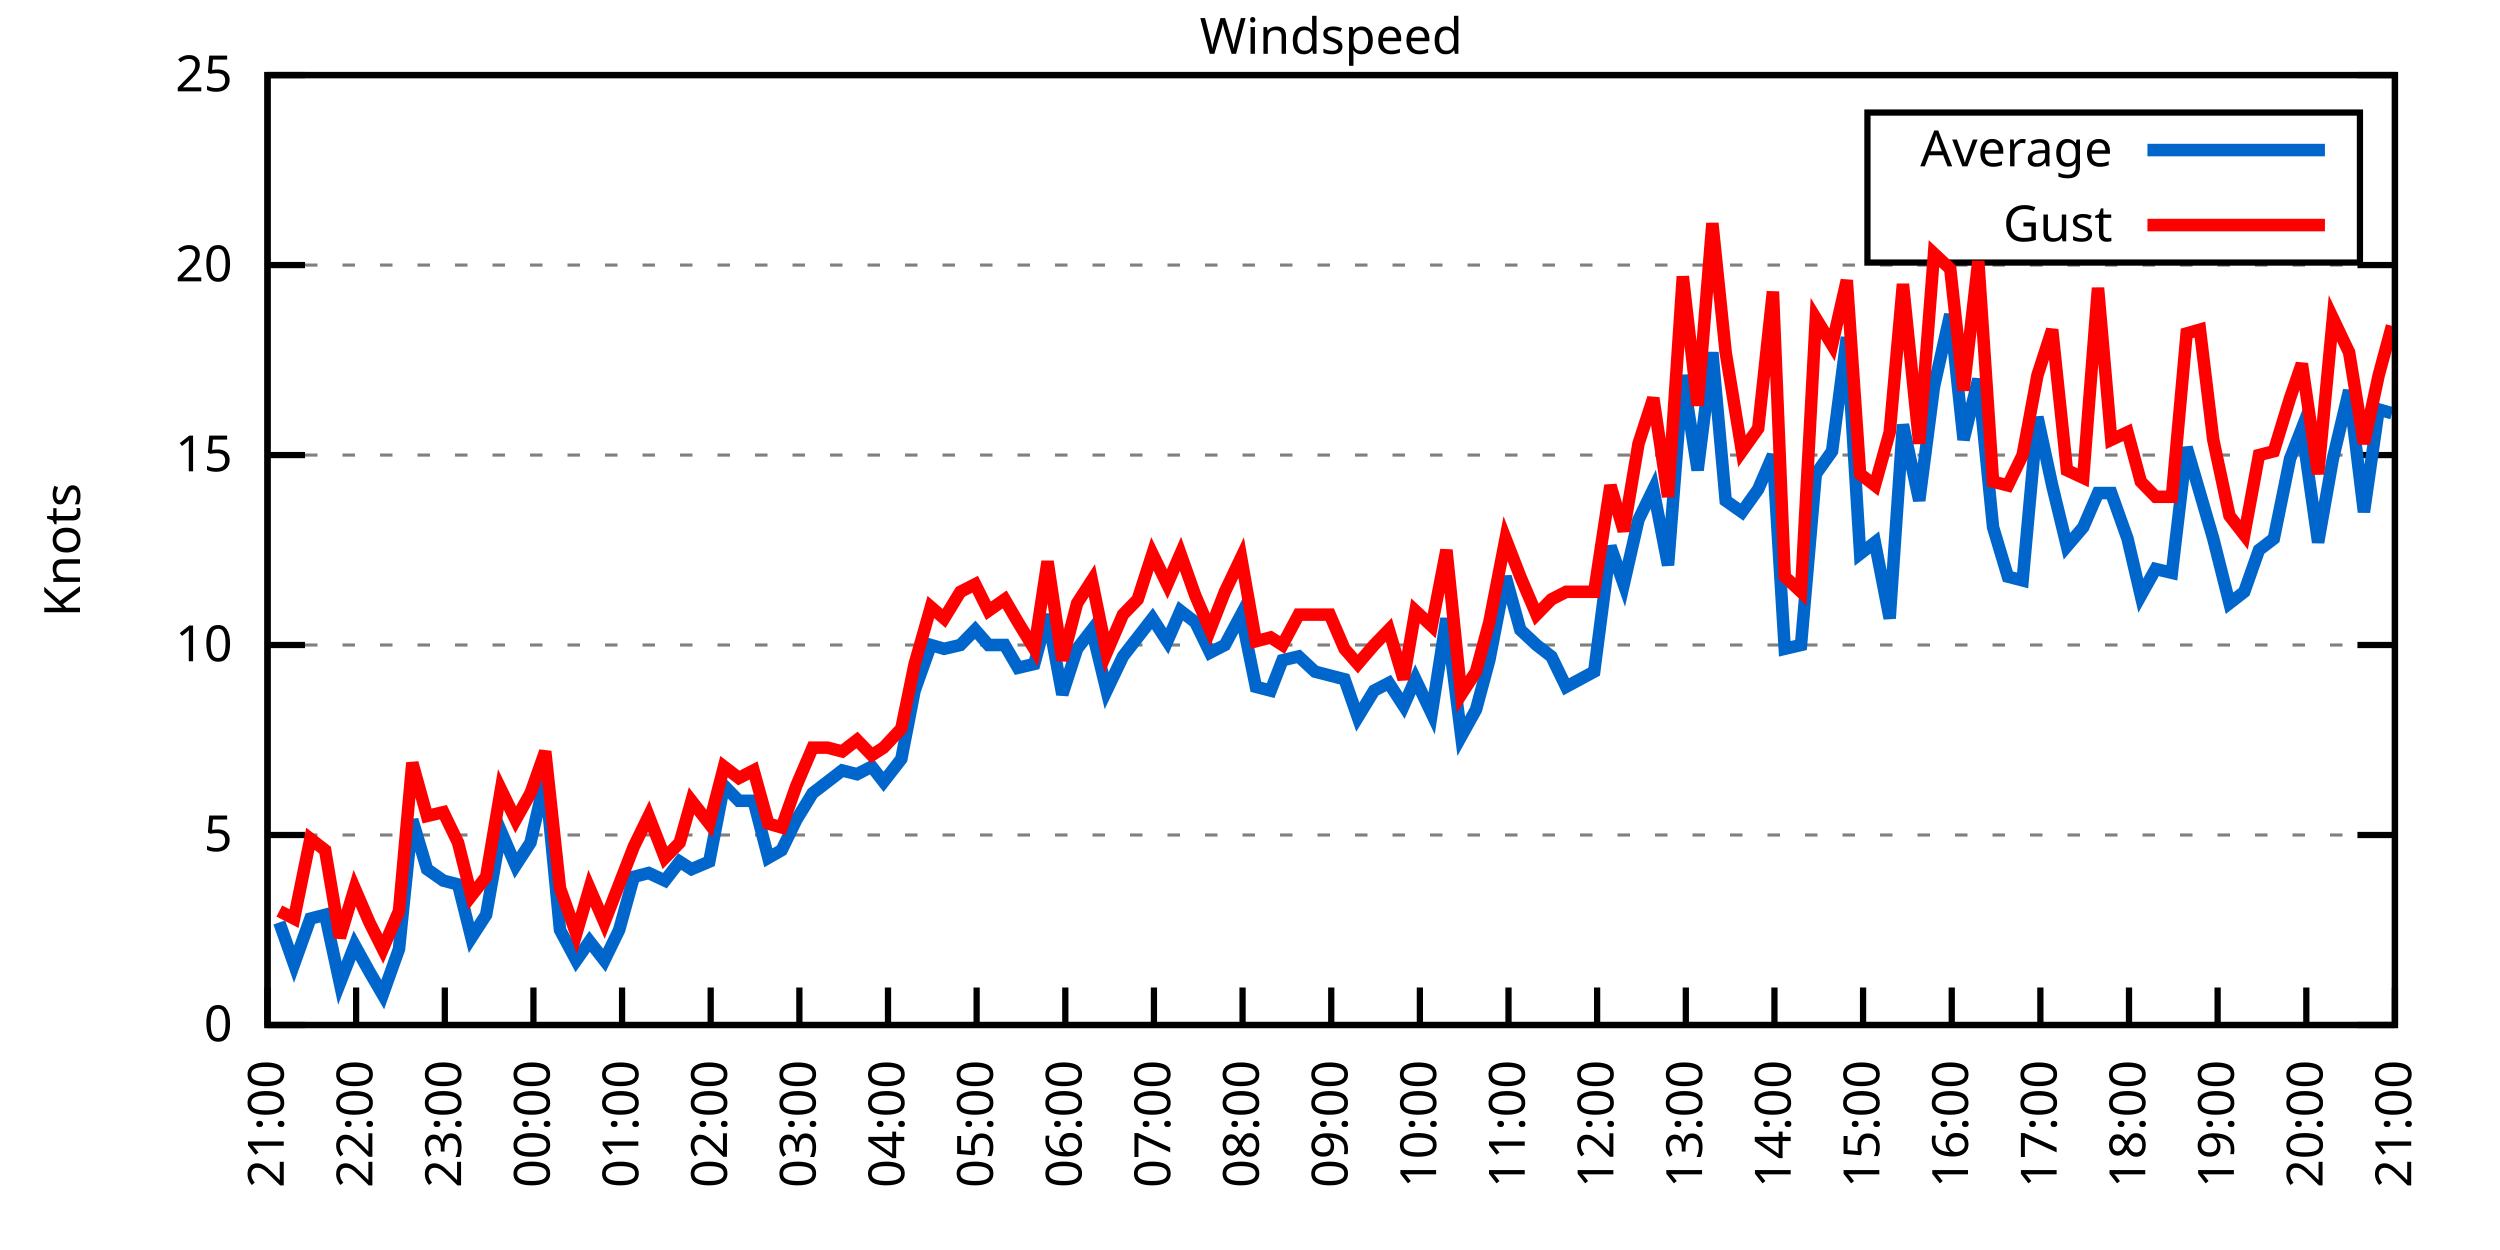
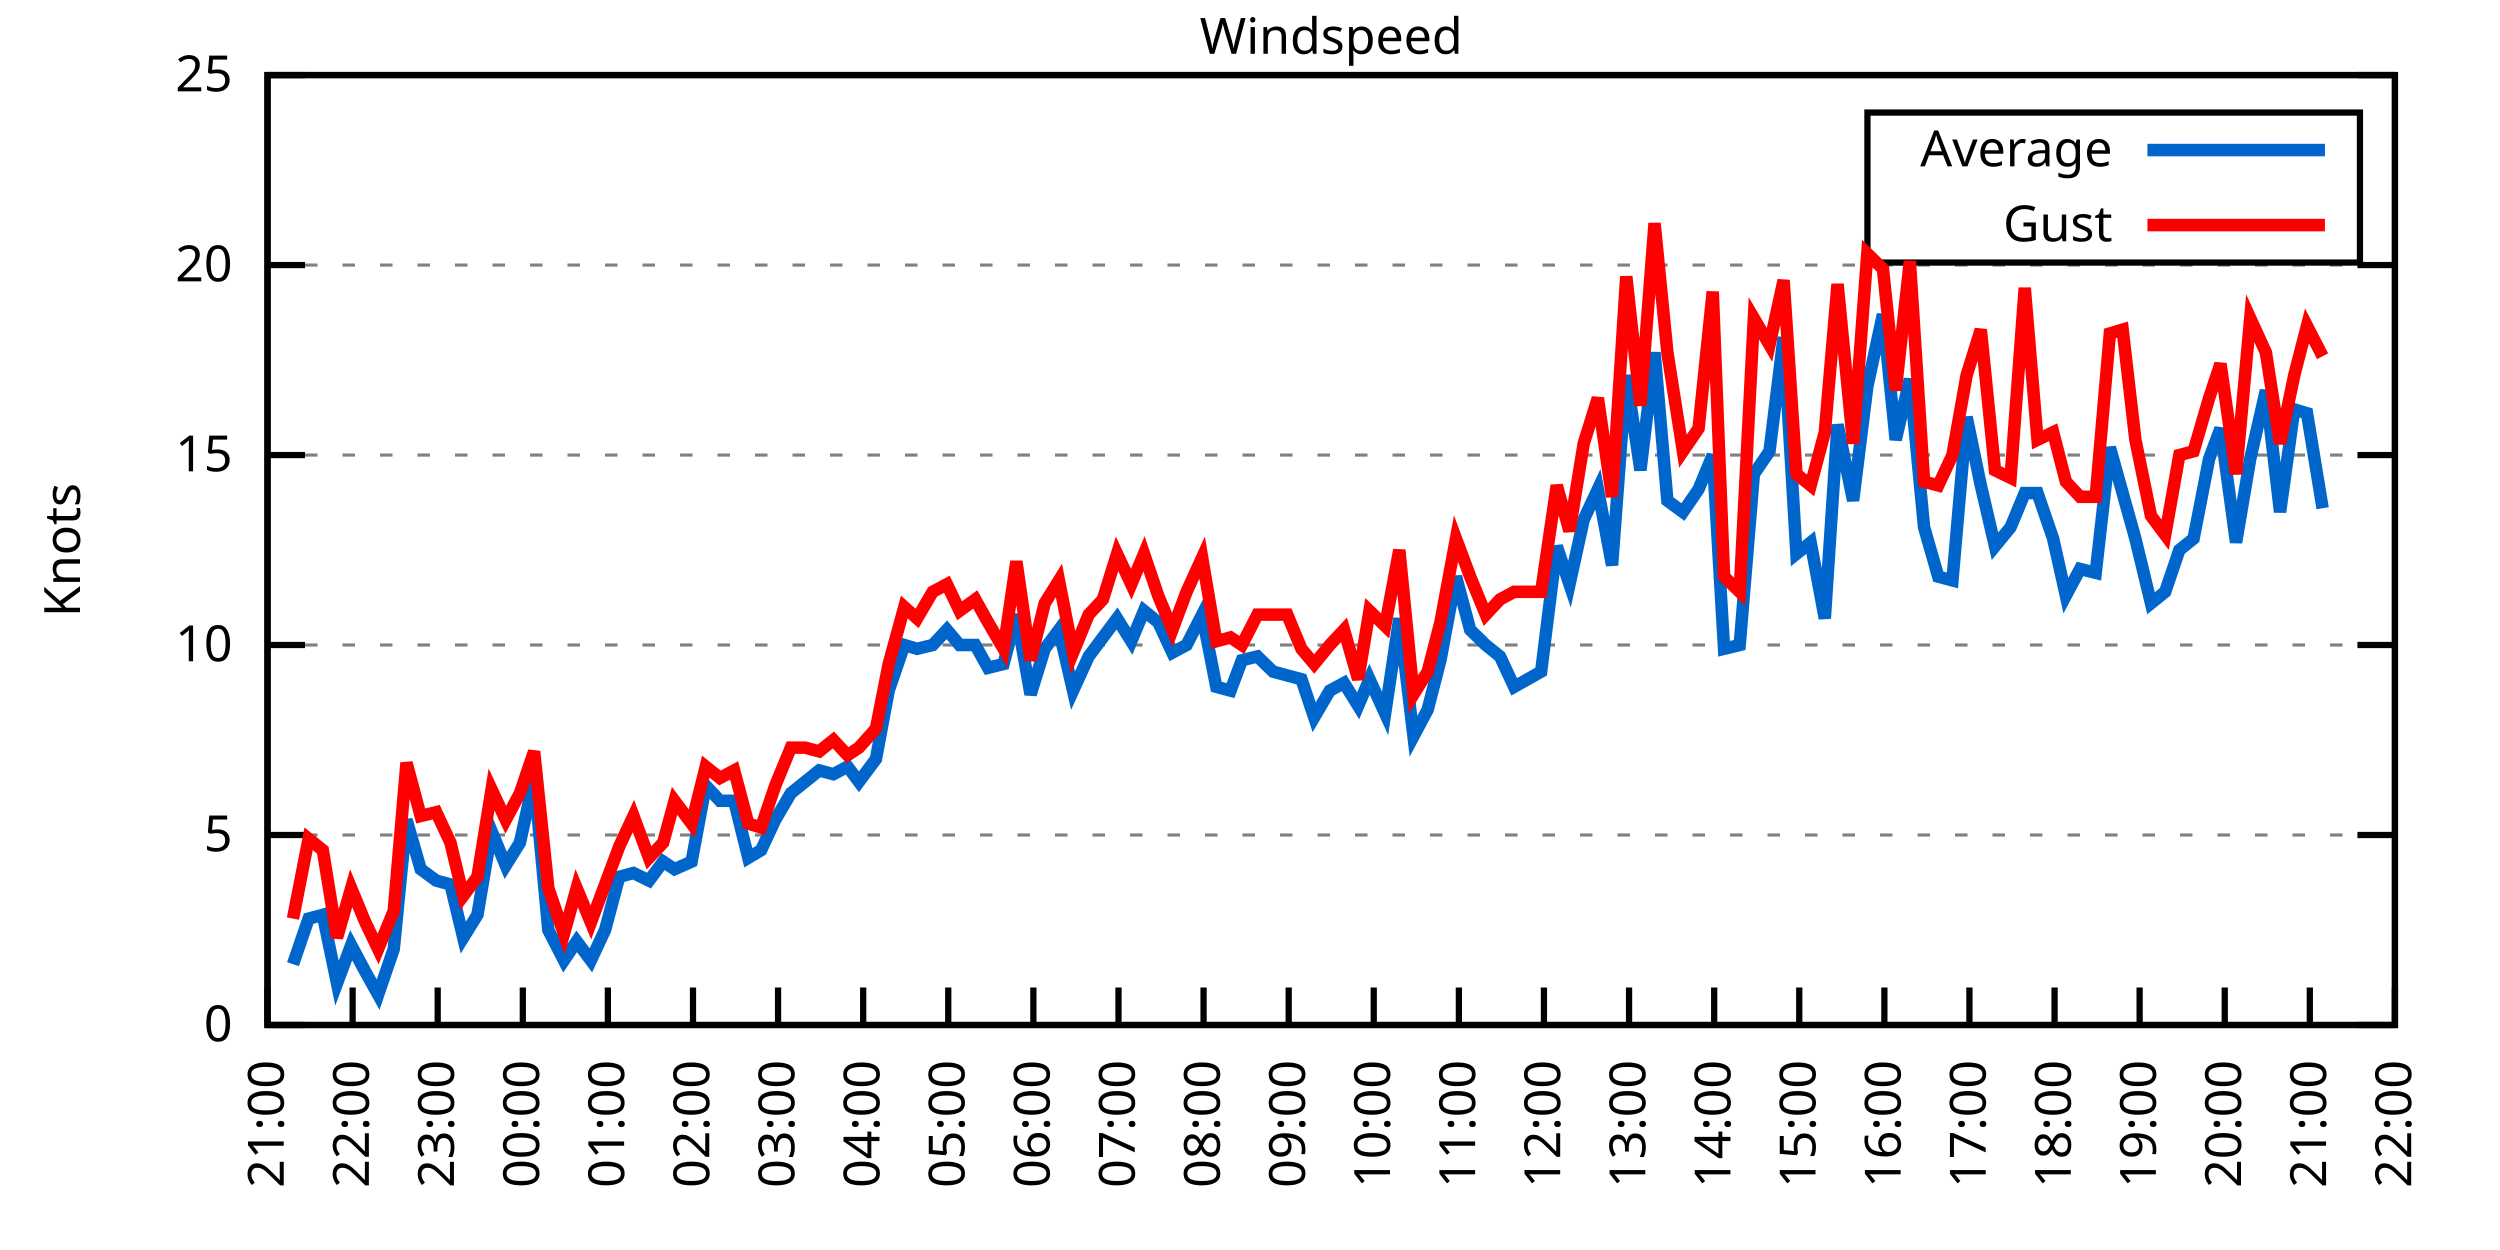
<svg xmlns="http://www.w3.org/2000/svg" xmlns:xlink="http://www.w3.org/1999/xlink" width="400" height="200" viewBox="0 0 400 200">
  <g id="gnuplot_canvas">
    <rect x="0" y="0" width="400" height="200" fill="none" />
    <defs>
      <circle id="gpDot" r="0.5" stroke-width="0.5" stroke="currentColor" />
      <path id="gpPt0" stroke-width="0.333" stroke="currentColor" d="M-1,0 h2 M0,-1 v2" />
      <path id="gpPt1" stroke-width="0.333" stroke="currentColor" d="M-1,-1 L1,1 M1,-1 L-1,1" />
      <path id="gpPt2" stroke-width="0.333" stroke="currentColor" d="M-1,0 L1,0 M0,-1 L0,1 M-1,-1 L1,1 M-1,1 L1,-1" />
      <rect id="gpPt3" stroke-width="0.333" stroke="currentColor" x="-1" y="-1" width="2" height="2" />
      <rect id="gpPt4" stroke-width="0.333" stroke="currentColor" fill="currentColor" x="-1" y="-1" width="2" height="2" />
      <circle id="gpPt5" stroke-width="0.333" stroke="currentColor" cx="0" cy="0" r="1" />
      <use xlink:href="#gpPt5" id="gpPt6" fill="currentColor" stroke="none" />
      <path id="gpPt7" stroke-width="0.333" stroke="currentColor" d="M0,-1.33 L-1.33,0.67 L1.33,0.67 z" />
      <use xlink:href="#gpPt7" id="gpPt8" fill="currentColor" stroke="none" />
      <use xlink:href="#gpPt7" id="gpPt9" stroke="currentColor" transform="rotate(180)" />
      <use xlink:href="#gpPt9" id="gpPt10" fill="currentColor" stroke="none" />
      <use xlink:href="#gpPt3" id="gpPt11" stroke="currentColor" transform="rotate(45)" />
      <use xlink:href="#gpPt11" id="gpPt12" fill="currentColor" stroke="none" />
      <path id="gpPt13" stroke-width="0.333" stroke="currentColor" d="M0,1.330 L1.265,0.411 L0.782,-1.067 L-0.782,-1.076 L-1.265,0.411 z" />
      <use xlink:href="#gpPt13" id="gpPt14" fill="currentColor" stroke="none" />
      <filter id="textbox" filterUnits="objectBoundingBox" x="0" y="0" height="1" width="1">
        <feFlood flood-color="white" flood-opacity="1" result="bgnd" />
        <feComposite in="SourceGraphic" in2="bgnd" operator="atop" />
      </filter>
      <filter id="greybox" filterUnits="objectBoundingBox" x="0" y="0" height="1" width="1">
        <feFlood flood-color="lightgrey" flood-opacity="1" result="grey" />
        <feComposite in="SourceGraphic" in2="grey" operator="atop" />
      </filter>
    </defs>
    <g fill="none" color="white" stroke="currentColor" stroke-width="1.00" stroke-linecap="butt" stroke-linejoin="miter">
</g>
    <g fill="none" color="black" stroke="currentColor" stroke-width="1.00" stroke-linecap="butt" stroke-linejoin="miter">
      <g stroke="none" shape-rendering="crispEdges">
        <polygon fill="rgb(255, 255, 255)" points="42.80,164.00 383.18,164.00 383.18,12.02 42.80,12.02 " />
      </g>
    </g>
    <g fill="none" color="black" stroke="currentColor" stroke-width="1.00" stroke-linecap="butt" stroke-linejoin="miter">
</g>
    <g fill="none" color="black" stroke="black" stroke-width="0.50" stroke-linecap="butt" stroke-linejoin="miter">
</g>
    <g fill="none" color="gray" stroke="currentColor" stroke-width="0.50" stroke-linecap="butt" stroke-linejoin="miter">
      <path stroke="gray" stroke-dasharray="2,4" class="gridline" d="M42.80,164.00 L383.19,164.00  " />
    </g>
    <g fill="none" color="gray" stroke="gray" stroke-width="1.00" stroke-linecap="butt" stroke-linejoin="miter">
</g>
    <g fill="none" color="black" stroke="currentColor" stroke-width="1.00" stroke-linecap="butt" stroke-linejoin="miter">
      <path stroke="black" d="M42.80,164.00 L48.80,164.00 M383.19,164.00 L377.19,164.00  " />
      <g transform="translate(37.20,166.60)" stroke="none" fill="black" font-family="Sans" font-size="8.00" text-anchor="end">
        <text>
          <tspan font-family="Sans"> 0</tspan>
        </text>
      </g>
    </g>
    <g fill="none" color="black" stroke="currentColor" stroke-width="1.00" stroke-linecap="butt" stroke-linejoin="miter">
</g>
    <g fill="none" color="black" stroke="black" stroke-width="0.50" stroke-linecap="butt" stroke-linejoin="miter">
</g>
    <g fill="none" color="gray" stroke="currentColor" stroke-width="0.50" stroke-linecap="butt" stroke-linejoin="miter">
      <path stroke="gray" stroke-dasharray="2,4" class="gridline" d="M42.80,133.60 L383.19,133.60  " />
    </g>
    <g fill="none" color="gray" stroke="gray" stroke-width="1.00" stroke-linecap="butt" stroke-linejoin="miter">
</g>
    <g fill="none" color="black" stroke="currentColor" stroke-width="1.00" stroke-linecap="butt" stroke-linejoin="miter">
      <path stroke="black" d="M42.80,133.60 L48.80,133.60 M383.19,133.60 L377.19,133.60  " />
      <g transform="translate(37.20,136.20)" stroke="none" fill="black" font-family="Sans" font-size="8.00" text-anchor="end">
        <text>
          <tspan font-family="Sans"> 5</tspan>
        </text>
      </g>
    </g>
    <g fill="none" color="black" stroke="currentColor" stroke-width="1.00" stroke-linecap="butt" stroke-linejoin="miter">
</g>
    <g fill="none" color="black" stroke="black" stroke-width="0.50" stroke-linecap="butt" stroke-linejoin="miter">
</g>
    <g fill="none" color="gray" stroke="currentColor" stroke-width="0.50" stroke-linecap="butt" stroke-linejoin="miter">
      <path stroke="gray" stroke-dasharray="2,4" class="gridline" d="M42.80,103.20 L383.19,103.20  " />
    </g>
    <g fill="none" color="gray" stroke="gray" stroke-width="1.00" stroke-linecap="butt" stroke-linejoin="miter">
</g>
    <g fill="none" color="black" stroke="currentColor" stroke-width="1.00" stroke-linecap="butt" stroke-linejoin="miter">
      <path stroke="black" d="M42.80,103.20 L48.80,103.20 M383.19,103.20 L377.19,103.20  " />
      <g transform="translate(37.20,105.80)" stroke="none" fill="black" font-family="Sans" font-size="8.00" text-anchor="end">
        <text>
          <tspan font-family="Sans"> 10</tspan>
        </text>
      </g>
    </g>
    <g fill="none" color="black" stroke="currentColor" stroke-width="1.00" stroke-linecap="butt" stroke-linejoin="miter">
</g>
    <g fill="none" color="black" stroke="black" stroke-width="0.50" stroke-linecap="butt" stroke-linejoin="miter">
</g>
    <g fill="none" color="gray" stroke="currentColor" stroke-width="0.50" stroke-linecap="butt" stroke-linejoin="miter">
      <path stroke="gray" stroke-dasharray="2,4" class="gridline" d="M42.80,72.81 L383.19,72.81  " />
    </g>
    <g fill="none" color="gray" stroke="gray" stroke-width="1.00" stroke-linecap="butt" stroke-linejoin="miter">
</g>
    <g fill="none" color="black" stroke="currentColor" stroke-width="1.00" stroke-linecap="butt" stroke-linejoin="miter">
      <path stroke="black" d="M42.80,72.81 L48.80,72.81 M383.19,72.81 L377.19,72.81  " />
      <g transform="translate(37.20,75.41)" stroke="none" fill="black" font-family="Sans" font-size="8.00" text-anchor="end">
        <text>
          <tspan font-family="Sans"> 15</tspan>
        </text>
      </g>
    </g>
    <g fill="none" color="black" stroke="currentColor" stroke-width="1.00" stroke-linecap="butt" stroke-linejoin="miter">
</g>
    <g fill="none" color="black" stroke="black" stroke-width="0.50" stroke-linecap="butt" stroke-linejoin="miter">
</g>
    <g fill="none" color="gray" stroke="currentColor" stroke-width="0.50" stroke-linecap="butt" stroke-linejoin="miter">
      <path stroke="gray" stroke-dasharray="2,4" class="gridline" d="M42.80,42.41 L383.19,42.41  " />
    </g>
    <g fill="none" color="gray" stroke="gray" stroke-width="1.00" stroke-linecap="butt" stroke-linejoin="miter">
</g>
    <g fill="none" color="black" stroke="currentColor" stroke-width="1.00" stroke-linecap="butt" stroke-linejoin="miter">
      <path stroke="black" d="M42.80,42.41 L48.80,42.41 M383.19,42.41 L377.19,42.41  " />
      <g transform="translate(37.20,45.01)" stroke="none" fill="black" font-family="Sans" font-size="8.00" text-anchor="end">
        <text>
          <tspan font-family="Sans"> 20</tspan>
        </text>
      </g>
    </g>
    <g fill="none" color="black" stroke="currentColor" stroke-width="1.00" stroke-linecap="butt" stroke-linejoin="miter">
</g>
    <g fill="none" color="black" stroke="black" stroke-width="0.50" stroke-linecap="butt" stroke-linejoin="miter">
</g>
    <g fill="none" color="gray" stroke="currentColor" stroke-width="0.50" stroke-linecap="butt" stroke-linejoin="miter">
      <path stroke="gray" stroke-dasharray="2,4" class="gridline" d="M42.80,12.01 L383.19,12.01  " />
    </g>
    <g fill="none" color="gray" stroke="gray" stroke-width="1.00" stroke-linecap="butt" stroke-linejoin="miter">
</g>
    <g fill="none" color="black" stroke="currentColor" stroke-width="1.00" stroke-linecap="butt" stroke-linejoin="miter">
      <path stroke="black" d="M42.80,12.01 L48.80,12.01 M383.19,12.01 L377.19,12.01  " />
      <g transform="translate(37.20,14.61)" stroke="none" fill="black" font-family="Sans" font-size="8.00" text-anchor="end">
        <text>
          <tspan font-family="Sans"> 25</tspan>
        </text>
      </g>
    </g>
    <g fill="none" color="black" stroke="currentColor" stroke-width="1.00" stroke-linecap="butt" stroke-linejoin="miter">
      <path stroke="black" d="M42.80,164.00 L42.80,158.00  " />
      <g transform="translate(45.40,169.60) rotate(270.00)" stroke="none" fill="black" font-family="Sans" font-size="8.00" text-anchor="end">
        <text>
          <tspan font-family="Sans">21:00</tspan>
        </text>
      </g>
    </g>
    <g fill="none" color="black" stroke="currentColor" stroke-width="1.00" stroke-linecap="butt" stroke-linejoin="miter">
-       <path stroke="black" d="M56.98,164.00 L56.98,158.00  " />
-       <g transform="translate(59.58,169.60) rotate(270.00)" stroke="none" fill="black" font-family="Sans" font-size="8.00" text-anchor="end">
+       <path stroke="black" d="M56.42,164.00 L56.42,158.00  " />
+       <g transform="translate(59.02,169.60) rotate(270.00)" stroke="none" fill="black" font-family="Sans" font-size="8.00" text-anchor="end">
        <text>
          <tspan font-family="Sans">22:00</tspan>
        </text>
      </g>
    </g>
    <g fill="none" color="black" stroke="currentColor" stroke-width="1.00" stroke-linecap="butt" stroke-linejoin="miter">
-       <path stroke="black" d="M71.17,164.00 L71.17,158.00  " />
-       <g transform="translate(73.77,169.60) rotate(270.00)" stroke="none" fill="black" font-family="Sans" font-size="8.00" text-anchor="end">
+       <path stroke="black" d="M70.03,164.00 L70.03,158.00  " />
+       <g transform="translate(72.63,169.60) rotate(270.00)" stroke="none" fill="black" font-family="Sans" font-size="8.00" text-anchor="end">
        <text>
          <tspan font-family="Sans">23:00</tspan>
        </text>
      </g>
    </g>
    <g fill="none" color="black" stroke="currentColor" stroke-width="1.00" stroke-linecap="butt" stroke-linejoin="miter">
-       <path stroke="black" d="M85.35,164.00 L85.35,158.00  " />
-       <g transform="translate(87.95,169.60) rotate(270.00)" stroke="none" fill="black" font-family="Sans" font-size="8.00" text-anchor="end">
+       <path stroke="black" d="M83.65,164.00 L83.65,158.00  " />
+       <g transform="translate(86.25,169.60) rotate(270.00)" stroke="none" fill="black" font-family="Sans" font-size="8.00" text-anchor="end">
        <text>
          <tspan font-family="Sans">00:00</tspan>
        </text>
      </g>
    </g>
    <g fill="none" color="black" stroke="currentColor" stroke-width="1.00" stroke-linecap="butt" stroke-linejoin="miter">
-       <path stroke="black" d="M99.53,164.00 L99.53,158.00  " />
-       <g transform="translate(102.13,169.60) rotate(270.00)" stroke="none" fill="black" font-family="Sans" font-size="8.00" text-anchor="end">
+       <path stroke="black" d="M97.26,164.00 L97.26,158.00  " />
+       <g transform="translate(99.86,169.60) rotate(270.00)" stroke="none" fill="black" font-family="Sans" font-size="8.00" text-anchor="end">
        <text>
          <tspan font-family="Sans">01:00</tspan>
        </text>
      </g>
    </g>
    <g fill="none" color="black" stroke="currentColor" stroke-width="1.00" stroke-linecap="butt" stroke-linejoin="miter">
-       <path stroke="black" d="M113.71,164.00 L113.71,158.00  " />
-       <g transform="translate(116.31,169.60) rotate(270.00)" stroke="none" fill="black" font-family="Sans" font-size="8.00" text-anchor="end">
+       <path stroke="black" d="M110.88,164.00 L110.88,158.00  " />
+       <g transform="translate(113.48,169.60) rotate(270.00)" stroke="none" fill="black" font-family="Sans" font-size="8.00" text-anchor="end">
        <text>
          <tspan font-family="Sans">02:00</tspan>
        </text>
      </g>
    </g>
    <g fill="none" color="black" stroke="currentColor" stroke-width="1.00" stroke-linecap="butt" stroke-linejoin="miter">
-       <path stroke="black" d="M127.90,164.00 L127.90,158.00  " />
-       <g transform="translate(130.50,169.60) rotate(270.00)" stroke="none" fill="black" font-family="Sans" font-size="8.00" text-anchor="end">
+       <path stroke="black" d="M124.49,164.00 L124.49,158.00  " />
+       <g transform="translate(127.09,169.60) rotate(270.00)" stroke="none" fill="black" font-family="Sans" font-size="8.00" text-anchor="end">
        <text>
          <tspan font-family="Sans">03:00</tspan>
        </text>
      </g>
    </g>
    <g fill="none" color="black" stroke="currentColor" stroke-width="1.00" stroke-linecap="butt" stroke-linejoin="miter">
-       <path stroke="black" d="M142.08,164.00 L142.08,158.00  " />
-       <g transform="translate(144.68,169.60) rotate(270.00)" stroke="none" fill="black" font-family="Sans" font-size="8.00" text-anchor="end">
+       <path stroke="black" d="M138.11,164.00 L138.11,158.00  " />
+       <g transform="translate(140.71,169.60) rotate(270.00)" stroke="none" fill="black" font-family="Sans" font-size="8.00" text-anchor="end">
        <text>
          <tspan font-family="Sans">04:00</tspan>
        </text>
      </g>
    </g>
    <g fill="none" color="black" stroke="currentColor" stroke-width="1.00" stroke-linecap="butt" stroke-linejoin="miter">
-       <path stroke="black" d="M156.26,164.00 L156.26,158.00  " />
-       <g transform="translate(158.86,169.60) rotate(270.00)" stroke="none" fill="black" font-family="Sans" font-size="8.00" text-anchor="end">
+       <path stroke="black" d="M151.72,164.00 L151.72,158.00  " />
+       <g transform="translate(154.32,169.60) rotate(270.00)" stroke="none" fill="black" font-family="Sans" font-size="8.00" text-anchor="end">
        <text>
          <tspan font-family="Sans">05:00</tspan>
        </text>
      </g>
    </g>
    <g fill="none" color="black" stroke="currentColor" stroke-width="1.00" stroke-linecap="butt" stroke-linejoin="miter">
-       <path stroke="black" d="M170.45,164.00 L170.45,158.00  " />
-       <g transform="translate(173.05,169.60) rotate(270.00)" stroke="none" fill="black" font-family="Sans" font-size="8.00" text-anchor="end">
+       <path stroke="black" d="M165.34,164.00 L165.34,158.00  " />
+       <g transform="translate(167.94,169.60) rotate(270.00)" stroke="none" fill="black" font-family="Sans" font-size="8.00" text-anchor="end">
        <text>
          <tspan font-family="Sans">06:00</tspan>
        </text>
      </g>
    </g>
    <g fill="none" color="black" stroke="currentColor" stroke-width="1.00" stroke-linecap="butt" stroke-linejoin="miter">
-       <path stroke="black" d="M184.63,164.00 L184.63,158.00  " />
-       <g transform="translate(187.23,169.60) rotate(270.00)" stroke="none" fill="black" font-family="Sans" font-size="8.00" text-anchor="end">
+       <path stroke="black" d="M178.96,164.00 L178.96,158.00  " />
+       <g transform="translate(181.56,169.60) rotate(270.00)" stroke="none" fill="black" font-family="Sans" font-size="8.00" text-anchor="end">
        <text>
          <tspan font-family="Sans">07:00</tspan>
        </text>
      </g>
    </g>
    <g fill="none" color="black" stroke="currentColor" stroke-width="1.00" stroke-linecap="butt" stroke-linejoin="miter">
-       <path stroke="black" d="M198.81,164.00 L198.81,158.00  " />
-       <g transform="translate(201.41,169.60) rotate(270.00)" stroke="none" fill="black" font-family="Sans" font-size="8.00" text-anchor="end">
+       <path stroke="black" d="M192.57,164.00 L192.57,158.00  " />
+       <g transform="translate(195.17,169.60) rotate(270.00)" stroke="none" fill="black" font-family="Sans" font-size="8.00" text-anchor="end">
        <text>
          <tspan font-family="Sans">08:00</tspan>
        </text>
      </g>
    </g>
    <g fill="none" color="black" stroke="currentColor" stroke-width="1.00" stroke-linecap="butt" stroke-linejoin="miter">
-       <path stroke="black" d="M213.00,164.00 L213.00,158.00  " />
-       <g transform="translate(215.60,169.60) rotate(270.00)" stroke="none" fill="black" font-family="Sans" font-size="8.00" text-anchor="end">
+       <path stroke="black" d="M206.19,164.00 L206.19,158.00  " />
+       <g transform="translate(208.79,169.60) rotate(270.00)" stroke="none" fill="black" font-family="Sans" font-size="8.00" text-anchor="end">
        <text>
          <tspan font-family="Sans">09:00</tspan>
        </text>
      </g>
    </g>
    <g fill="none" color="black" stroke="currentColor" stroke-width="1.00" stroke-linecap="butt" stroke-linejoin="miter">
-       <path stroke="black" d="M227.18,164.00 L227.18,158.00  " />
-       <g transform="translate(229.78,169.60) rotate(270.00)" stroke="none" fill="black" font-family="Sans" font-size="8.00" text-anchor="end">
+       <path stroke="black" d="M219.80,164.00 L219.80,158.00  " />
+       <g transform="translate(222.40,169.60) rotate(270.00)" stroke="none" fill="black" font-family="Sans" font-size="8.00" text-anchor="end">
        <text>
          <tspan font-family="Sans">10:00</tspan>
        </text>
      </g>
    </g>
    <g fill="none" color="black" stroke="currentColor" stroke-width="1.00" stroke-linecap="butt" stroke-linejoin="miter">
-       <path stroke="black" d="M241.36,164.00 L241.36,158.00  " />
-       <g transform="translate(243.96,169.60) rotate(270.00)" stroke="none" fill="black" font-family="Sans" font-size="8.00" text-anchor="end">
+       <path stroke="black" d="M233.42,164.00 L233.42,158.00  " />
+       <g transform="translate(236.02,169.60) rotate(270.00)" stroke="none" fill="black" font-family="Sans" font-size="8.00" text-anchor="end">
        <text>
          <tspan font-family="Sans">11:00</tspan>
        </text>
      </g>
    </g>
    <g fill="none" color="black" stroke="currentColor" stroke-width="1.00" stroke-linecap="butt" stroke-linejoin="miter">
-       <path stroke="black" d="M255.54,164.00 L255.54,158.00  " />
-       <g transform="translate(258.14,169.60) rotate(270.00)" stroke="none" fill="black" font-family="Sans" font-size="8.00" text-anchor="end">
+       <path stroke="black" d="M247.03,164.00 L247.03,158.00  " />
+       <g transform="translate(249.63,169.60) rotate(270.00)" stroke="none" fill="black" font-family="Sans" font-size="8.00" text-anchor="end">
        <text>
          <tspan font-family="Sans">12:00</tspan>
        </text>
      </g>
    </g>
    <g fill="none" color="black" stroke="currentColor" stroke-width="1.00" stroke-linecap="butt" stroke-linejoin="miter">
-       <path stroke="black" d="M269.73,164.00 L269.73,158.00  " />
-       <g transform="translate(272.33,169.60) rotate(270.00)" stroke="none" fill="black" font-family="Sans" font-size="8.00" text-anchor="end">
+       <path stroke="black" d="M260.65,164.00 L260.65,158.00  " />
+       <g transform="translate(263.25,169.60) rotate(270.00)" stroke="none" fill="black" font-family="Sans" font-size="8.00" text-anchor="end">
        <text>
          <tspan font-family="Sans">13:00</tspan>
        </text>
      </g>
    </g>
    <g fill="none" color="black" stroke="currentColor" stroke-width="1.00" stroke-linecap="butt" stroke-linejoin="miter">
-       <path stroke="black" d="M283.91,164.00 L283.91,158.00  " />
-       <g transform="translate(286.51,169.60) rotate(270.00)" stroke="none" fill="black" font-family="Sans" font-size="8.00" text-anchor="end">
+       <path stroke="black" d="M274.27,164.00 L274.27,158.00  " />
+       <g transform="translate(276.87,169.60) rotate(270.00)" stroke="none" fill="black" font-family="Sans" font-size="8.00" text-anchor="end">
        <text>
          <tspan font-family="Sans">14:00</tspan>
        </text>
      </g>
    </g>
    <g fill="none" color="black" stroke="currentColor" stroke-width="1.00" stroke-linecap="butt" stroke-linejoin="miter">
-       <path stroke="black" d="M298.09,164.00 L298.09,158.00  " />
-       <g transform="translate(300.69,169.60) rotate(270.00)" stroke="none" fill="black" font-family="Sans" font-size="8.00" text-anchor="end">
+       <path stroke="black" d="M287.88,164.00 L287.88,158.00  " />
+       <g transform="translate(290.48,169.60) rotate(270.00)" stroke="none" fill="black" font-family="Sans" font-size="8.00" text-anchor="end">
        <text>
          <tspan font-family="Sans">15:00</tspan>
        </text>
      </g>
    </g>
    <g fill="none" color="black" stroke="currentColor" stroke-width="1.00" stroke-linecap="butt" stroke-linejoin="miter">
-       <path stroke="black" d="M312.28,164.00 L312.28,158.00  " />
-       <g transform="translate(314.88,169.60) rotate(270.00)" stroke="none" fill="black" font-family="Sans" font-size="8.00" text-anchor="end">
+       <path stroke="black" d="M301.50,164.00 L301.50,158.00  " />
+       <g transform="translate(304.10,169.60) rotate(270.00)" stroke="none" fill="black" font-family="Sans" font-size="8.00" text-anchor="end">
        <text>
          <tspan font-family="Sans">16:00</tspan>
        </text>
      </g>
    </g>
    <g fill="none" color="black" stroke="currentColor" stroke-width="1.00" stroke-linecap="butt" stroke-linejoin="miter">
-       <path stroke="black" d="M326.46,164.00 L326.46,158.00  " />
-       <g transform="translate(329.06,169.60) rotate(270.00)" stroke="none" fill="black" font-family="Sans" font-size="8.00" text-anchor="end">
+       <path stroke="black" d="M315.11,164.00 L315.11,158.00  " />
+       <g transform="translate(317.71,169.60) rotate(270.00)" stroke="none" fill="black" font-family="Sans" font-size="8.00" text-anchor="end">
        <text>
          <tspan font-family="Sans">17:00</tspan>
        </text>
      </g>
    </g>
    <g fill="none" color="black" stroke="currentColor" stroke-width="1.00" stroke-linecap="butt" stroke-linejoin="miter">
-       <path stroke="black" d="M340.64,164.00 L340.64,158.00  " />
-       <g transform="translate(343.24,169.60) rotate(270.00)" stroke="none" fill="black" font-family="Sans" font-size="8.00" text-anchor="end">
+       <path stroke="black" d="M328.73,164.00 L328.73,158.00  " />
+       <g transform="translate(331.33,169.60) rotate(270.00)" stroke="none" fill="black" font-family="Sans" font-size="8.00" text-anchor="end">
        <text>
          <tspan font-family="Sans">18:00</tspan>
        </text>
      </g>
    </g>
    <g fill="none" color="black" stroke="currentColor" stroke-width="1.00" stroke-linecap="butt" stroke-linejoin="miter">
-       <path stroke="black" d="M354.82,164.00 L354.82,158.00  " />
-       <g transform="translate(357.42,169.60) rotate(270.00)" stroke="none" fill="black" font-family="Sans" font-size="8.00" text-anchor="end">
+       <path stroke="black" d="M342.34,164.00 L342.34,158.00  " />
+       <g transform="translate(344.94,169.60) rotate(270.00)" stroke="none" fill="black" font-family="Sans" font-size="8.00" text-anchor="end">
        <text>
          <tspan font-family="Sans">19:00</tspan>
        </text>
      </g>
    </g>
    <g fill="none" color="black" stroke="currentColor" stroke-width="1.00" stroke-linecap="butt" stroke-linejoin="miter">
-       <path stroke="black" d="M369.01,164.00 L369.01,158.00  " />
-       <g transform="translate(371.61,169.60) rotate(270.00)" stroke="none" fill="black" font-family="Sans" font-size="8.00" text-anchor="end">
+       <path stroke="black" d="M355.96,164.00 L355.96,158.00  " />
+       <g transform="translate(358.56,169.60) rotate(270.00)" stroke="none" fill="black" font-family="Sans" font-size="8.00" text-anchor="end">
        <text>
          <tspan font-family="Sans">20:00</tspan>
+         </text>
+       </g>
+     </g>
+     <g fill="none" color="black" stroke="currentColor" stroke-width="1.00" stroke-linecap="butt" stroke-linejoin="miter">
+       <path stroke="black" d="M369.57,164.00 L369.57,158.00  " />
+       <g transform="translate(372.17,169.60) rotate(270.00)" stroke="none" fill="black" font-family="Sans" font-size="8.00" text-anchor="end">
+         <text>
+           <tspan font-family="Sans">21:00</tspan>
        </text>
      </g>
    </g>
    <g fill="none" color="black" stroke="currentColor" stroke-width="1.00" stroke-linecap="butt" stroke-linejoin="miter">
      <path stroke="black" d="M383.19,164.00 L383.19,158.00  " />
      <g transform="translate(385.79,169.60) rotate(270.00)" stroke="none" fill="black" font-family="Sans" font-size="8.00" text-anchor="end">
        <text>
-           <tspan font-family="Sans">21:00</tspan>
+           <tspan font-family="Sans">22:00</tspan>
        </text>
      </g>
    </g>
    <g fill="none" color="black" stroke="currentColor" stroke-width="1.00" stroke-linecap="butt" stroke-linejoin="miter">
</g>
    <g fill="none" color="black" stroke="currentColor" stroke-width="1.00" stroke-linecap="butt" stroke-linejoin="miter">
      <path stroke="black" d="M42.80,12.01 L42.80,164.00 L383.19,164.00 L383.19,12.01 L42.80,12.01 Z  " />
    </g>
    <g fill="none" color="black" stroke="currentColor" stroke-width="1.00" stroke-linecap="butt" stroke-linejoin="miter">
</g>
    <g fill="none" color="black" stroke="currentColor" stroke-width="1.00" stroke-linecap="butt" stroke-linejoin="miter">
      <path stroke="black" d="M298.79,42.01 L298.79,18.01 L377.59,18.01 L377.59,42.01 L298.79,42.01 Z  " />
    </g>
    <g id="Windspeed_plot_1">
      <g fill="none" color="white" stroke="black" stroke-width="2.00" stroke-linecap="butt" stroke-linejoin="miter">
</g>
      <g fill="none" color="black" stroke="currentColor" stroke-width="2.00" stroke-linecap="butt" stroke-linejoin="miter">
        <g transform="translate(337.99,26.61)" stroke="none" fill="black" font-family="Sans" font-size="8.00" text-anchor="end">
          <text>
            <tspan font-family="Sans">Average</tspan>
          </text>
        </g>
      </g>
      <g fill="none" color="black" stroke="currentColor" stroke-width="2.00" stroke-linecap="butt" stroke-linejoin="miter">
-         <path stroke="rgb(  0, 102, 204)" d="M343.59,24.01 L371.99,24.01 M44.69,147.59 L47.05,154.27 L49.66,146.98 L52.02,146.37 L54.38,157.31 L56.75,151.23   L59.11,155.49 L61.24,159.14 L63.84,151.84 L65.97,131.17 L68.33,139.07 L70.93,140.90 L73.29,141.51 L75.42,150.02   L77.78,146.37 L80.15,132.99 L82.51,138.47 L84.88,134.82 L87.24,124.48 L89.60,148.80 L92.20,153.66 L94.33,150.62   L96.70,153.66 L99.06,148.80 L101.42,140.29 L103.79,139.68 L106.39,140.90 L108.75,137.86 L110.64,139.07 L113.48,137.86   L115.84,125.70 L118.21,128.13 L120.57,128.13 L122.93,137.25 L125.06,136.03 L127.42,131.17 L130.02,126.91 L132.39,125.09   L134.75,123.27 L137.12,123.87 L139.48,122.66 L141.37,125.09 L144.21,121.44 L146.34,110.50 L148.94,103.20 L151.06,103.81   L153.66,103.20 L156.03,100.77 L158.15,103.20 L160.75,103.20 L162.88,106.85 L165.48,106.24 L167.61,98.34 L169.97,111.11   L172.34,103.81 L174.70,100.77 L177.06,110.50 L179.67,105.03 L182.03,101.99 L184.39,98.95 L186.76,102.60 L188.88,97.73   L191.25,99.56 L193.61,104.42 L195.98,103.20 L198.58,98.34 L200.94,109.89 L203.30,110.50 L205.19,105.64 L207.79,105.03   L210.39,107.46 L212.76,108.07 L215.12,108.68 L217.25,114.76 L219.85,110.50 L222.21,109.28 L224.58,112.93 L226.47,108.68   L229.07,114.15 L231.43,98.95 L233.80,117.80 L236.16,113.54 L238.29,105.64 L240.89,92.26 L243.25,100.77 L245.85,103.20   L248.22,105.03 L250.58,109.89 L255.07,107.46 L257.67,87.40 L259.80,93.48 L262.16,83.14 L264.53,78.28 L266.89,90.44   L269.25,60.04 L271.62,75.24 L273.98,56.39 L276.11,80.10 L278.71,81.93 L281.31,78.28 L283.67,72.81 L285.56,103.81   L288.16,103.20 L290.53,75.85 L293.13,72.20 L295.49,53.96 L297.62,88.61 L299.98,86.79 L302.35,98.95 L304.47,67.94   L307.08,80.10 L309.44,61.86 L312.04,50.31 L314.17,70.37 L316.53,60.65 L318.89,84.36 L321.26,92.26 L323.62,92.87   L325.99,66.73 L328.35,77.67 L330.71,87.40 L333.31,84.36 L335.68,78.89 L337.80,78.89 L340.40,86.18 L342.53,95.30   L344.90,91.04 L347.50,91.65 L349.86,71.59 L351.99,78.89 L354.12,86.18 L356.72,96.52 L359.08,94.69 L361.44,88.00   L363.81,86.18 L366.41,73.41 L368.30,68.55 L370.90,86.79 L373.26,73.41 L375.86,62.47 L378.23,81.93 L380.59,65.51   L382.72,66.12  " />
+         <path stroke="rgb(  0, 102, 204)" d="M343.59,24.01 L371.99,24.01 M46.88,154.27 L49.38,146.98 L51.65,146.37 L53.92,157.31 L56.19,151.23 L58.46,155.49   L60.50,159.14 L63.00,151.84 L65.04,131.17 L67.31,139.07 L69.80,140.90 L72.07,141.51 L74.12,150.02 L76.39,146.37   L78.65,132.99 L80.92,138.47 L83.19,134.82 L85.46,124.48 L87.73,148.80 L90.23,153.66 L92.27,150.62 L94.54,153.66   L96.81,148.80 L99.08,140.29 L101.35,139.68 L103.84,140.90 L106.11,137.86 L107.93,139.07 L110.65,137.86 L112.92,125.70   L115.19,128.13 L117.46,128.13 L119.73,137.25 L121.77,136.03 L124.04,131.17 L126.54,126.91 L128.81,125.09 L131.07,123.27   L133.34,123.87 L135.61,122.66 L137.43,125.09 L140.15,121.44 L142.19,110.50 L144.69,103.20 L146.73,103.81 L149.23,103.20   L151.50,100.77 L153.54,103.20 L156.04,103.20 L158.08,106.85 L160.57,106.24 L162.62,98.34 L164.89,111.11 L167.16,103.81   L169.43,100.77 L171.69,110.50 L174.19,105.03 L176.46,101.99 L178.73,98.95 L181.00,102.60 L183.04,97.73 L185.31,99.56   L187.58,104.42 L189.85,103.20 L192.34,98.34 L194.61,109.89 L196.88,110.50 L198.70,105.64 L201.19,105.03 L203.69,107.46   L205.96,108.07 L208.23,108.68 L210.27,114.76 L212.77,110.50 L215.04,109.28 L217.31,112.93 L219.12,108.68 L221.62,114.15   L223.89,98.95 L226.16,117.80 L228.43,113.54 L230.47,105.64 L232.96,92.26 L235.23,100.77 L237.73,103.20 L240.00,105.03   L242.27,109.89 L246.58,107.46 L249.08,87.40 L251.12,93.48 L253.39,83.14 L255.66,78.28 L257.93,90.44 L260.20,60.04   L262.47,75.24 L264.73,56.39 L266.78,80.10 L269.27,81.93 L271.77,78.28 L274.04,72.81 L275.85,103.81 L278.35,103.20   L280.62,75.85 L283.12,72.20 L285.38,53.96 L287.43,88.61 L289.70,86.79 L291.97,98.95 L294.01,67.94 L296.50,80.10   L298.77,61.86 L301.27,50.31 L303.31,70.37 L305.58,60.65 L307.85,84.36 L310.12,92.26 L312.39,92.87 L314.66,66.73   L316.93,77.67 L319.20,87.40 L321.69,84.36 L323.96,78.89 L326.00,78.89 L328.50,86.18 L330.54,95.30 L332.81,91.04   L335.31,91.65 L337.58,71.59 L339.62,78.89 L341.66,86.18 L344.16,96.52 L346.43,94.69 L348.70,88.00 L350.97,86.18   L353.46,73.41 L355.28,68.55 L357.77,86.79 L360.04,73.41 L362.54,62.47 L364.81,81.93 L367.08,65.51 L369.12,66.12   L371.62,81.32  " />
      </g>
    </g>
    <g id="Windspeed_plot_2">
      <g fill="none" color="black" stroke="currentColor" stroke-width="2.00" stroke-linecap="butt" stroke-linejoin="miter">
        <g transform="translate(337.99,38.61)" stroke="none" fill="black" font-family="Sans" font-size="8.00" text-anchor="end">
          <text>
            <tspan font-family="Sans">Gust</tspan>
          </text>
        </g>
      </g>
      <g fill="none" color="black" stroke="currentColor" stroke-width="2.00" stroke-linecap="butt" stroke-linejoin="miter">
-         <path stroke="rgb(255,   0,   0)" d="M343.59,36.01 L371.99,36.01 M44.69,145.76 L47.05,146.98 L49.66,134.21 L52.02,136.03 L54.38,150.02 L56.75,142.11   L59.11,147.59 L61.24,151.84 L63.84,145.76 L65.97,122.05 L68.33,130.56 L70.93,129.95 L73.29,134.82 L75.42,143.33   L77.78,140.29 L80.15,126.31 L82.51,131.17 L84.88,126.91 L87.24,120.23 L89.60,142.11 L92.20,149.41 L94.33,142.11   L96.70,147.59 L99.06,141.51 L101.42,135.43 L103.79,130.56 L106.39,137.25 L108.75,134.82 L110.64,128.13 L113.48,131.78   L115.84,122.66 L118.21,124.48 L120.57,123.27 L122.93,131.78 L125.06,132.39 L127.42,125.70 L130.02,119.62 L132.39,119.62   L134.75,120.23 L137.12,118.40 L139.48,120.83 L141.37,119.62 L144.21,116.58 L146.34,106.24 L148.94,97.12 L151.06,98.95   L153.66,94.69 L156.03,93.48 L158.15,97.73 L160.75,95.91 L162.88,99.56 L165.48,103.81 L167.61,89.83 L169.97,105.64   L172.34,96.52 L174.70,92.87 L177.06,104.42 L179.67,98.34 L182.03,95.91 L184.39,88.61 L186.76,93.48 L188.88,88.61   L191.25,95.30 L193.61,100.77 L195.98,94.69 L198.58,89.22 L200.94,102.60 L203.30,101.99 L205.19,103.20 L207.79,98.34   L210.39,98.34 L212.76,98.34 L215.12,103.81 L217.25,106.24 L219.85,103.20 L222.21,100.77 L224.58,108.68 L226.47,97.73   L229.07,100.16 L231.43,88.00 L233.80,111.11 L236.16,107.46 L238.29,99.56 L240.89,86.18 L243.25,92.26 L245.85,98.34   L248.22,95.91 L250.58,94.69 L255.07,94.69 L257.67,77.67 L259.80,84.97 L262.16,70.98 L264.53,63.69 L266.89,79.49   L269.25,44.23 L271.62,64.90 L273.98,35.72 L276.11,56.39 L278.71,72.20 L281.31,68.55 L283.67,46.66 L285.56,92.26   L288.16,94.69 L290.53,50.92 L293.13,55.18 L295.49,44.84 L297.62,75.85 L299.98,77.67 L302.35,69.16 L304.47,45.45   L307.08,70.98 L309.44,40.58 L312.04,43.02 L314.17,62.47 L316.53,41.80 L318.89,77.06 L321.26,77.67 L323.62,72.81   L325.99,60.04 L328.35,52.74 L330.71,75.24 L333.31,76.45 L335.68,46.06 L337.80,70.37 L340.40,69.16 L342.53,77.06   L344.90,79.49 L347.50,79.49 L349.86,53.35 L351.99,52.74 L354.12,70.37 L356.72,82.53 L359.08,85.57 L361.44,72.81   L363.81,72.20 L366.41,63.69 L368.30,58.21 L370.90,75.85 L373.26,50.92 L375.86,56.39 L378.23,70.98 L380.59,60.04   L382.72,52.14  " />
+         <path stroke="rgb(255,   0,   0)" d="M343.59,36.01 L371.99,36.01 M46.88,146.98 L49.38,134.21 L51.65,136.03 L53.92,150.02 L56.19,142.11 L58.46,147.59   L60.50,151.84 L63.00,145.76 L65.04,122.05 L67.31,130.56 L69.80,129.95 L72.07,134.82 L74.12,143.33 L76.39,140.29   L78.65,126.31 L80.92,131.17 L83.19,126.91 L85.46,120.23 L87.73,142.11 L90.23,149.41 L92.27,142.11 L94.54,147.59   L96.81,141.51 L99.08,135.43 L101.35,130.56 L103.84,137.25 L106.11,134.82 L107.93,128.13 L110.65,131.78 L112.92,122.66   L115.19,124.48 L117.46,123.27 L119.73,131.78 L121.77,132.39 L124.04,125.70 L126.54,119.62 L128.81,119.62 L131.07,120.23   L133.34,118.40 L135.61,120.83 L137.43,119.62 L140.15,116.58 L142.19,106.24 L144.69,97.12 L146.73,98.95 L149.23,94.69   L151.50,93.48 L153.54,97.73 L156.04,95.91 L158.08,99.56 L160.57,103.81 L162.62,89.83 L164.89,105.64 L167.16,96.52   L169.43,92.87 L171.69,104.42 L174.19,98.34 L176.46,95.91 L178.73,88.61 L181.00,93.48 L183.04,88.61 L185.31,95.30   L187.58,100.77 L189.85,94.69 L192.34,89.22 L194.61,102.60 L196.88,101.99 L198.70,103.20 L201.19,98.34 L203.69,98.34   L205.96,98.34 L208.23,103.81 L210.27,106.24 L212.77,103.20 L215.04,100.77 L217.31,108.68 L219.12,97.73 L221.62,100.16   L223.89,88.00 L226.16,111.11 L228.43,107.46 L230.47,99.56 L232.96,86.18 L235.23,92.26 L237.73,98.34 L240.00,95.91   L242.27,94.69 L246.58,94.69 L249.08,77.67 L251.12,84.97 L253.39,70.98 L255.66,63.69 L257.93,79.49 L260.20,44.23   L262.47,64.90 L264.73,35.72 L266.78,56.39 L269.27,72.20 L271.77,68.55 L274.04,46.66 L275.85,92.26 L278.35,94.69   L280.62,50.92 L283.12,55.18 L285.38,44.84 L287.43,75.85 L289.70,77.67 L291.97,69.16 L294.01,45.45 L296.50,70.98   L298.77,40.58 L301.27,43.02 L303.31,62.47 L305.58,41.80 L307.85,77.06 L310.12,77.67 L312.39,72.81 L314.66,60.04   L316.93,52.74 L319.20,75.24 L321.69,76.45 L323.96,46.06 L326.00,70.37 L328.50,69.16 L330.54,77.06 L332.81,79.49   L335.31,79.49 L337.58,53.35 L339.62,52.74 L341.66,70.37 L344.16,82.53 L346.43,85.57 L348.70,72.81 L350.97,72.20   L353.46,63.69 L355.28,58.21 L357.77,75.85 L360.04,50.92 L362.54,56.39 L364.81,70.98 L367.08,60.04 L369.12,52.14   L371.62,57.00  " />
      </g>
    </g>
    <g fill="none" color="black" stroke="currentColor" stroke-width="2.00" stroke-linecap="butt" stroke-linejoin="miter">
</g>
    <g fill="none" color="black" stroke="black" stroke-width="1.00" stroke-linecap="butt" stroke-linejoin="miter">
</g>
    <g fill="none" color="black" stroke="currentColor" stroke-width="1.00" stroke-linecap="butt" stroke-linejoin="miter">
      <path stroke="black" d="M42.80,12.01 L42.80,164.00 L383.19,164.00 L383.19,12.01 L42.80,12.01 Z  " />
      <g transform="translate(12.80,88.01) rotate(270.00)" stroke="none" fill="black" font-family="Sans" font-size="8.00" text-anchor="middle">
        <text>
          <tspan font-family="Sans">Knots</tspan>
        </text>
      </g>
    </g>
    <g fill="none" color="black" stroke="currentColor" stroke-width="1.00" stroke-linecap="butt" stroke-linejoin="miter">
</g>
    <g fill="none" color="black" stroke="currentColor" stroke-width="1.00" stroke-linecap="butt" stroke-linejoin="miter">
      <g transform="translate(212.99,8.61)" stroke="none" fill="black" font-family="Sans" font-size="8.00" text-anchor="middle">
        <text>
          <tspan font-family="Sans">Windspeed</tspan>
        </text>
      </g>
    </g>
    <g fill="none" color="black" stroke="currentColor" stroke-width="1.00" stroke-linecap="butt" stroke-linejoin="miter">
</g>
  </g>
</svg>
